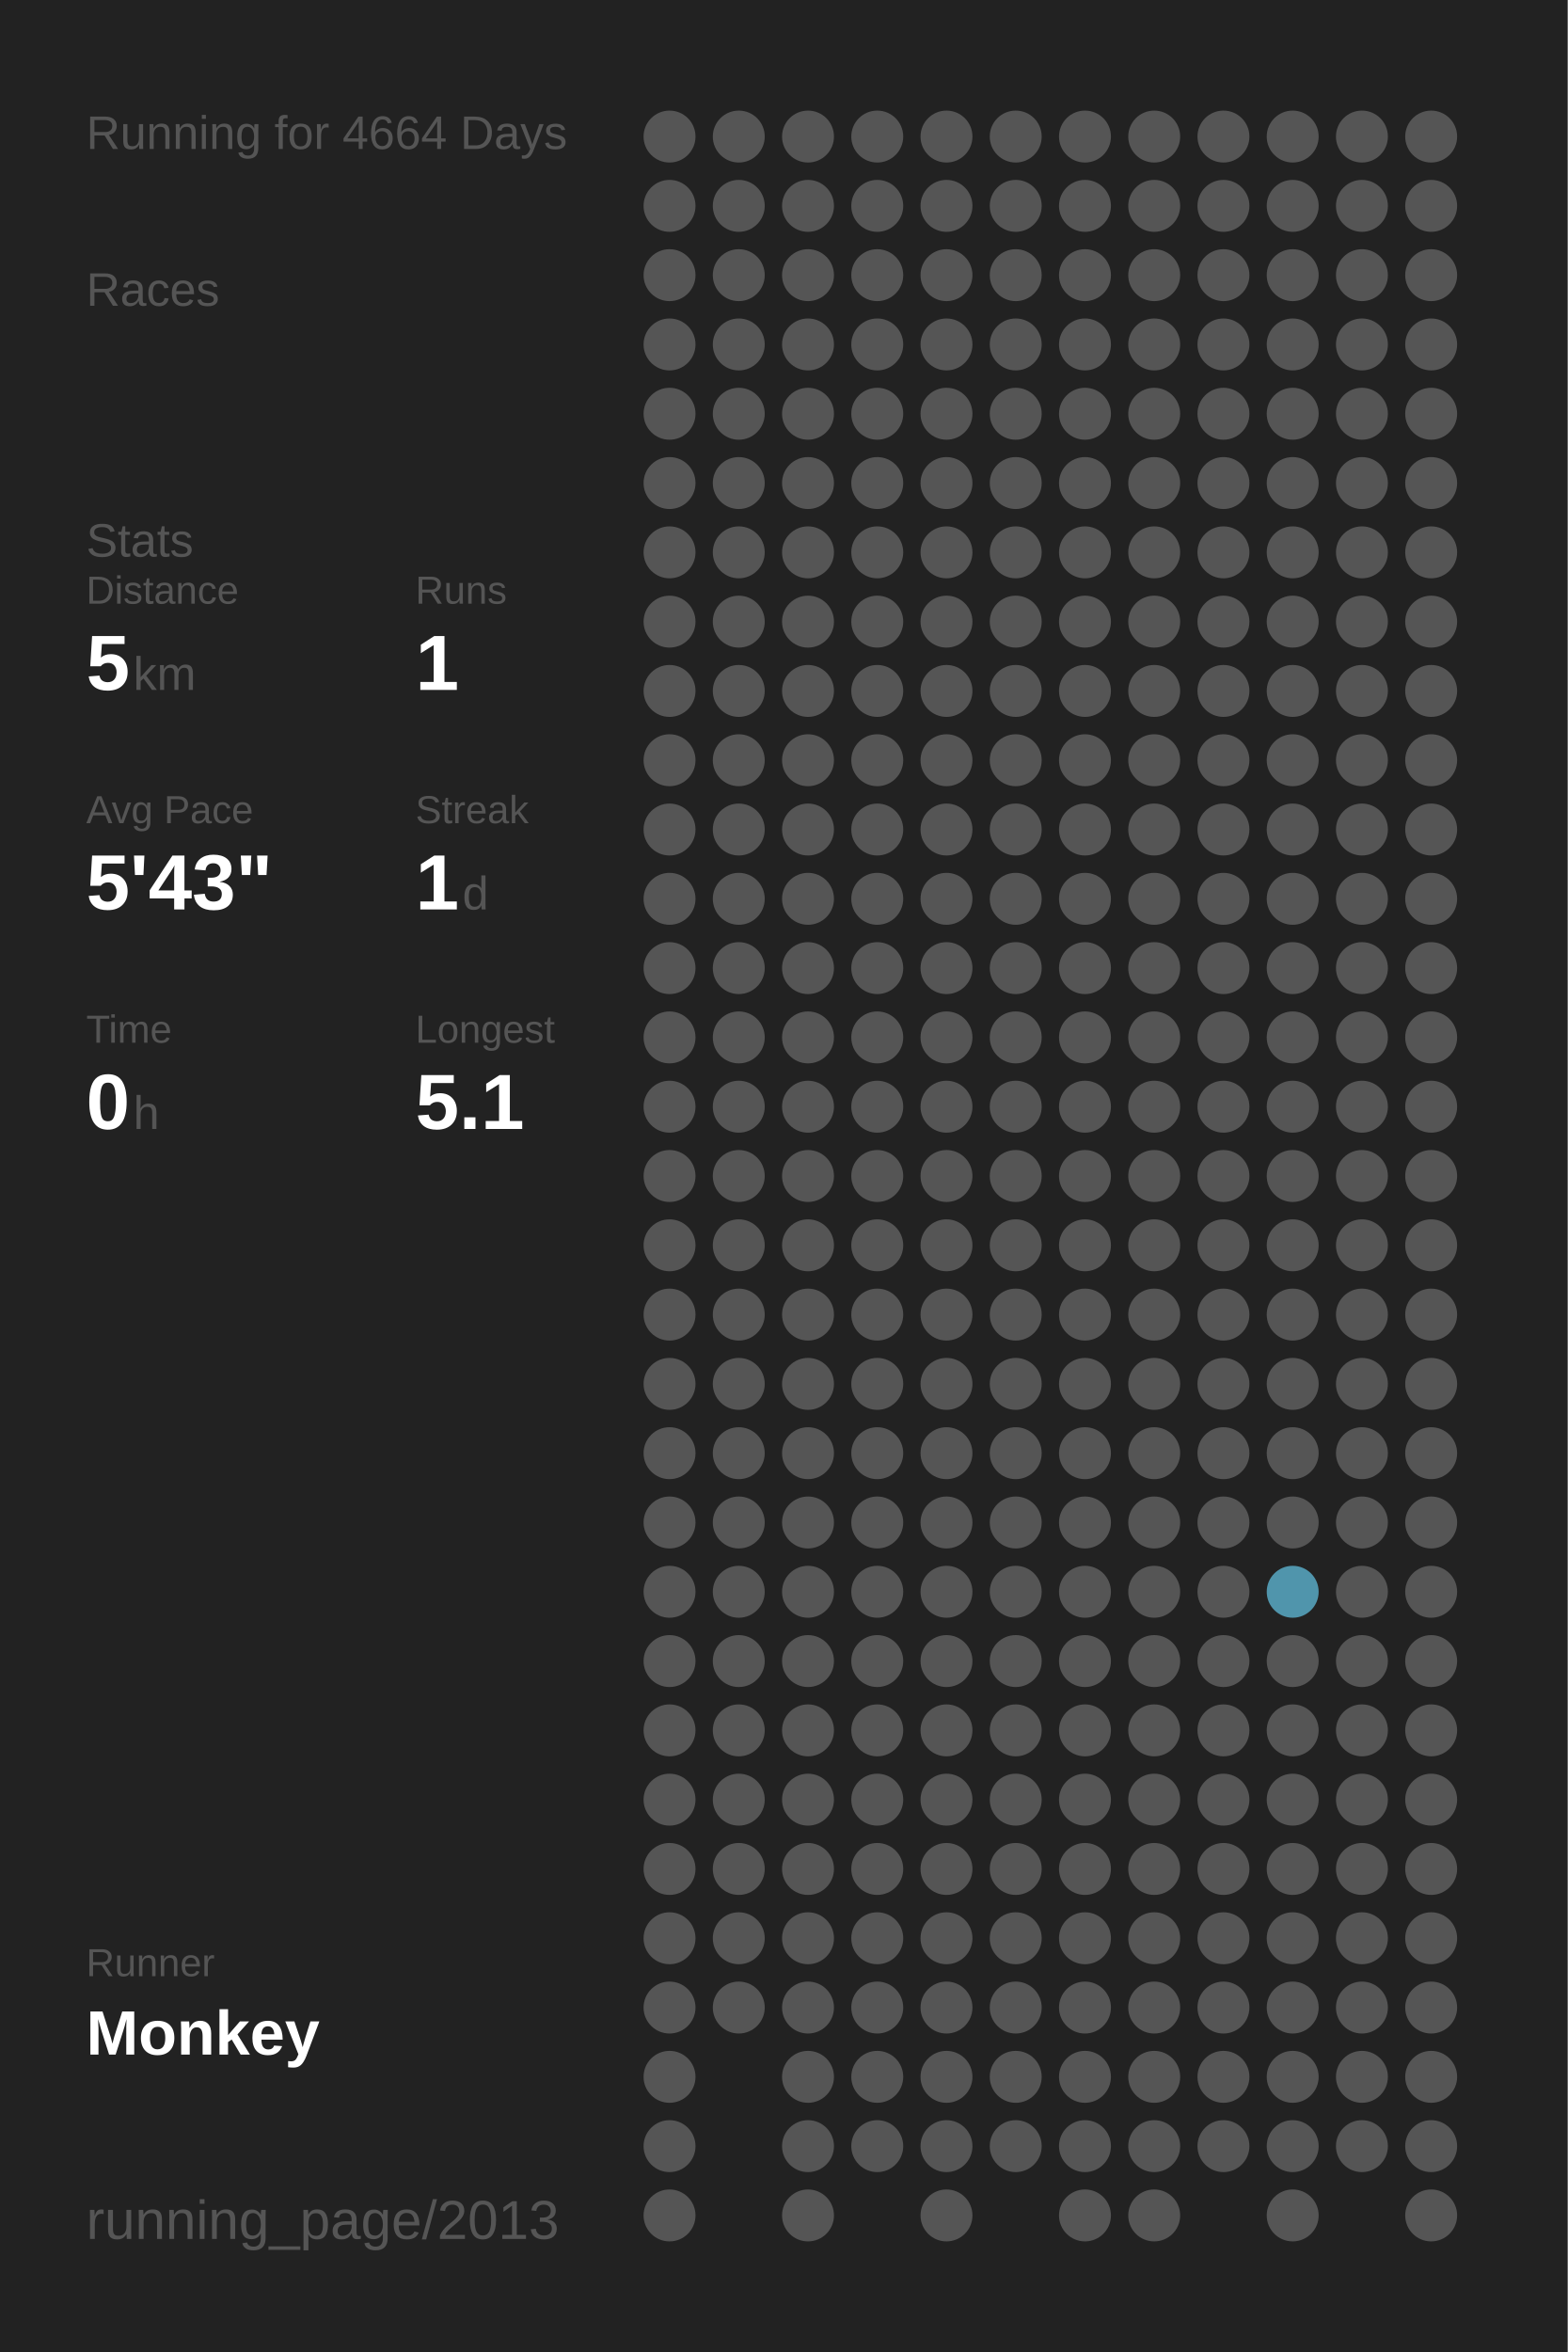
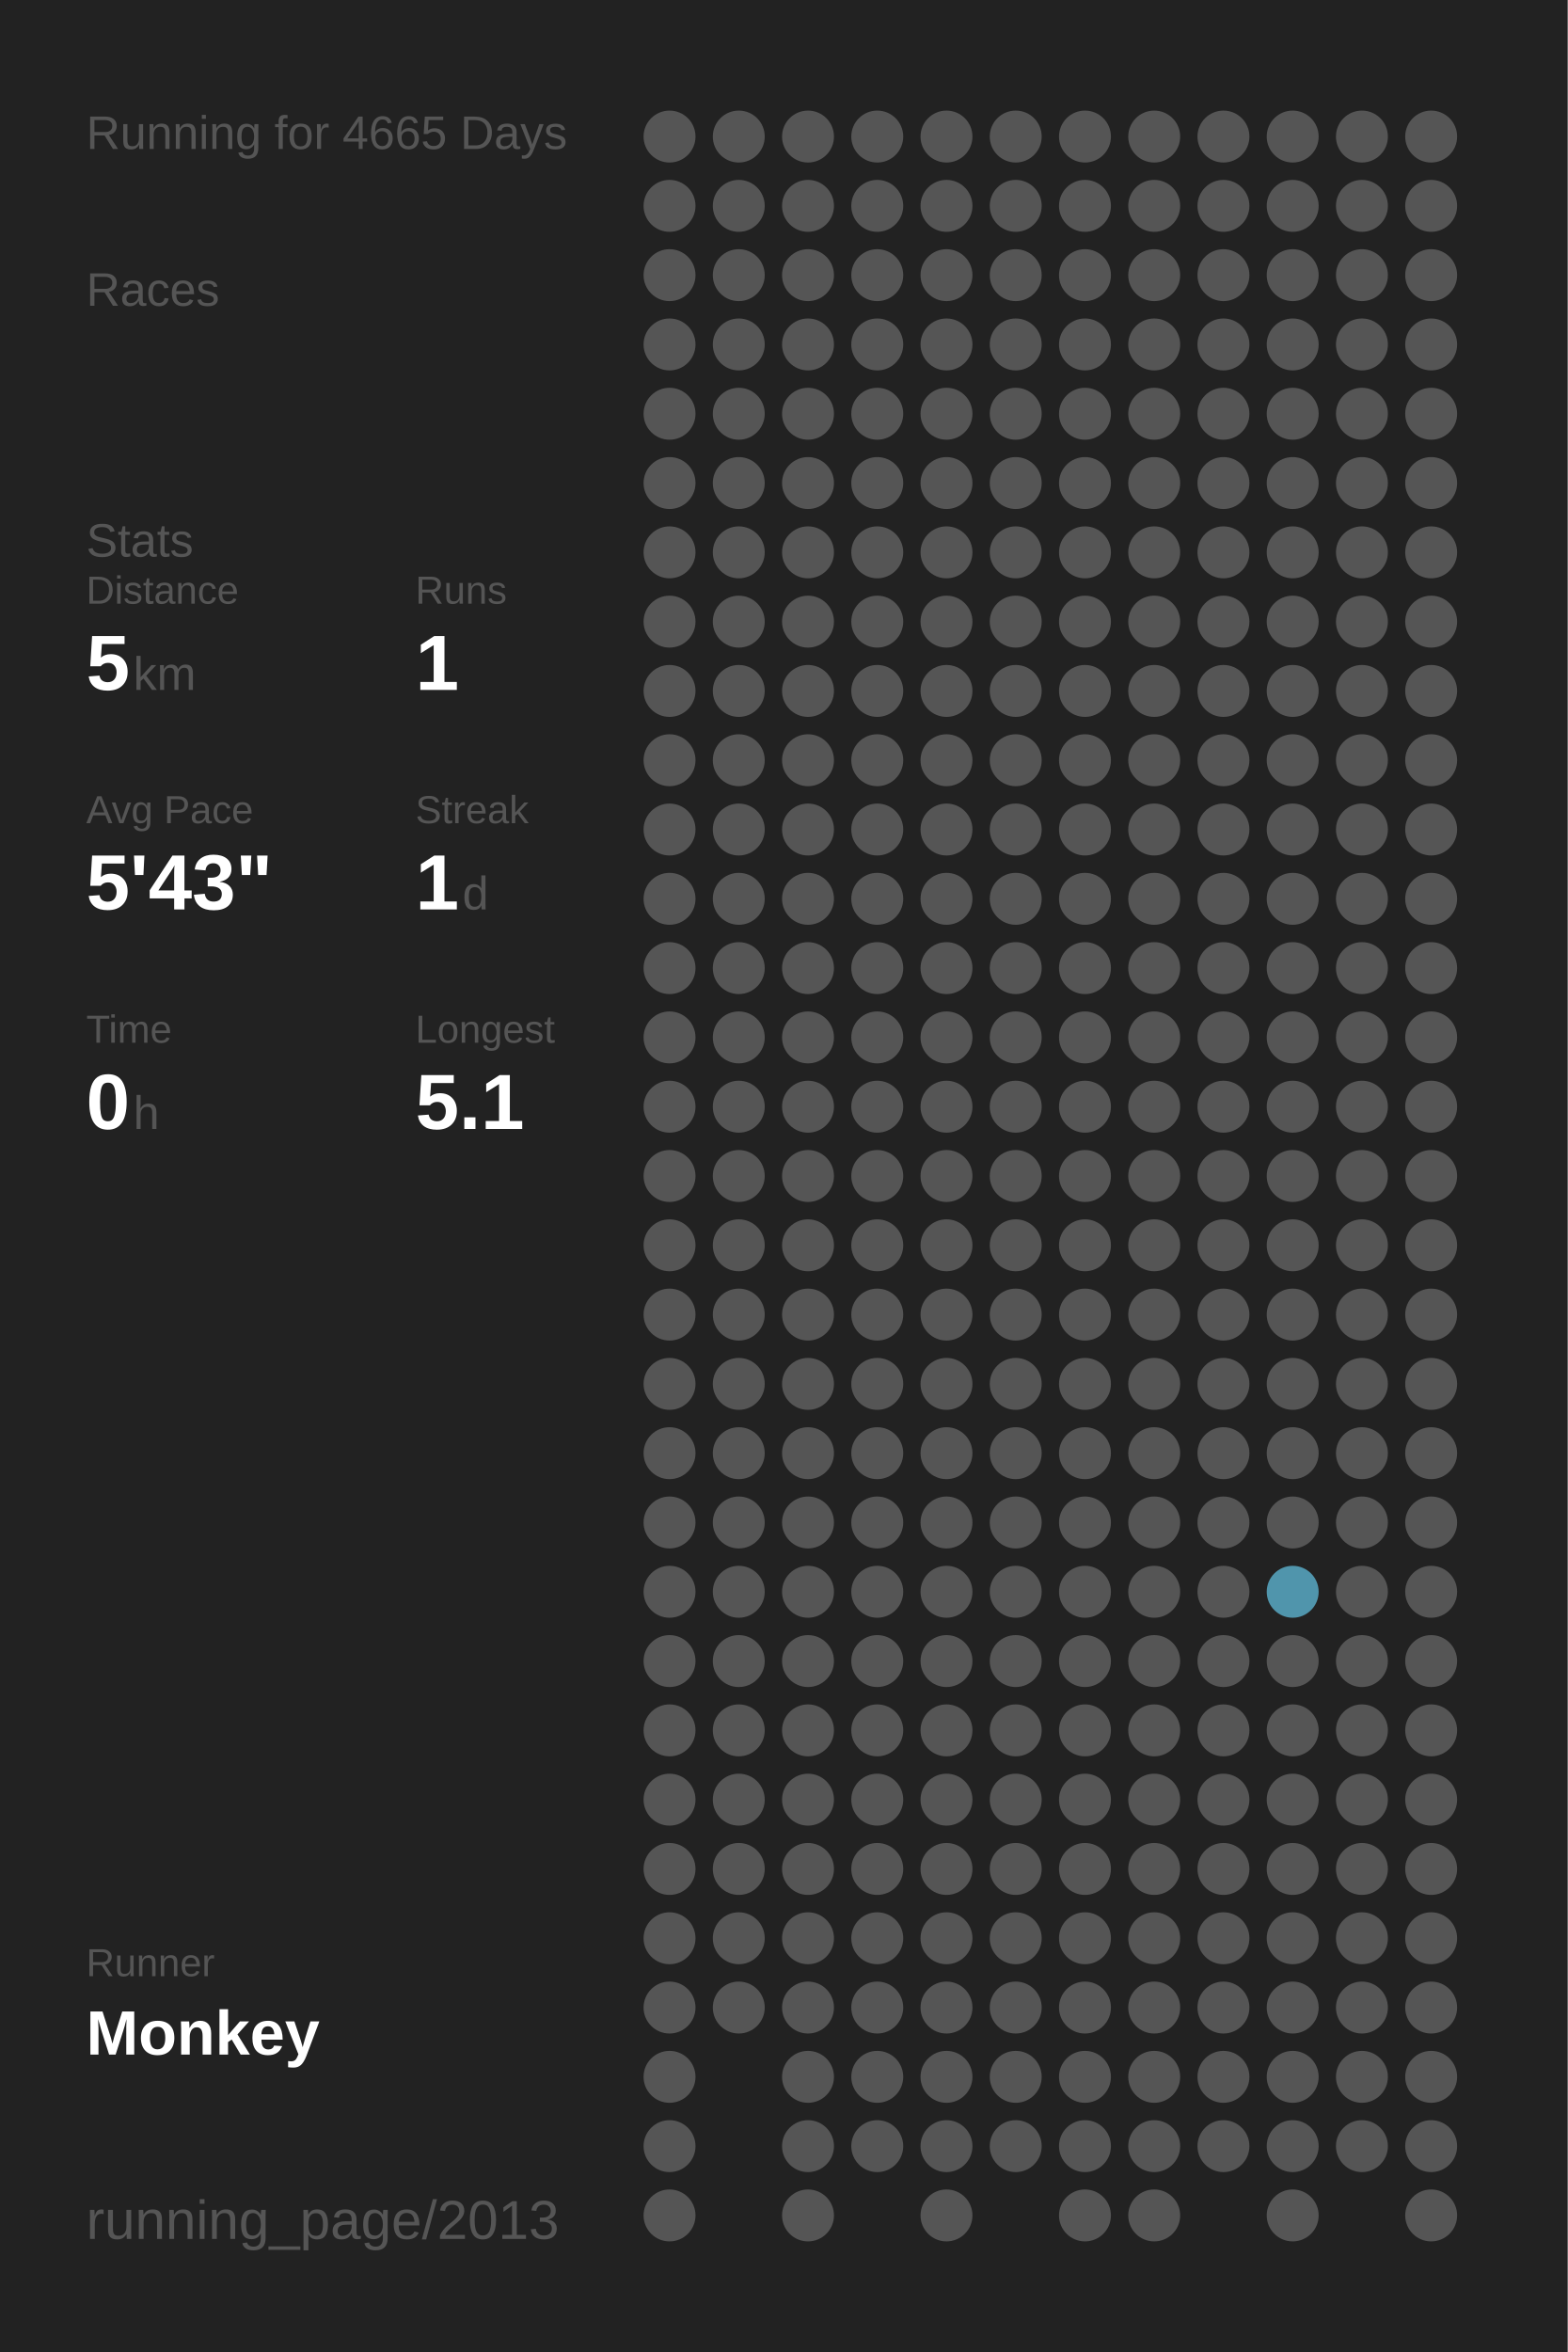
<svg xmlns="http://www.w3.org/2000/svg" baseProfile="full" height="300mm" version="1.1" viewBox="0,0,200,300" width="200mm">
  <defs />
  <rect fill="#222222" height="300" width="200" x="0" y="0" />
-   <text fill="#555555" style="font-size:6px; font-family:Arial;" x="11" y="19">Running for 4664 Days</text>
+   <text fill="#555555" style="font-size:6px; font-family:Arial;" x="11" y="19">Running for 4665 Days</text>
  <text fill="#555555" style="font-size:6px; font-family:Arial;" x="11" y="39">Races</text>
  <text fill="#555555" style="font-size:6px; font-family:Arial;" x="11" y="71">Stats</text>
  <text fill="#555555" style="font-size:5px; font-family:Arial;" x="11" y="77">Distance</text>
  <text fill="#FFFFFF" style="font-size:10px; font-family:Arial; font-weight:bold;" x="11" y="88">5</text>
  <text fill="#555555" style="font-size:6px; font-family:Arial;" x="17" y="88">km</text>
  <text fill="#555555" style="font-size:5px; font-family:Arial;" x="53" y="77">Runs</text>
  <text fill="#FFFFFF" style="font-size:10px; font-family:Arial; font-weight:bold;" x="53" y="88">1</text>
  <text fill="#555555" style="font-size:5px; font-family:Arial;" x="11" y="105">Avg Pace</text>
  <text fill="#FFFFFF" style="font-size:10px; font-family:Arial; font-weight:bold;" x="11" y="116">5'43"</text>
  <text fill="#555555" style="font-size:5px; font-family:Arial;" x="53" y="105">Streak</text>
  <text fill="#FFFFFF" style="font-size:10px; font-family:Arial; font-weight:bold;" x="53" y="116">1</text>
  <text fill="#555555" style="font-size:6px; font-family:Arial;" x="59" y="116">d</text>
  <text fill="#555555" style="font-size:5px; font-family:Arial;" x="11" y="133">Time</text>
  <text fill="#FFFFFF" style="font-size:10px; font-family:Arial; font-weight:bold;" x="11" y="144">0</text>
  <text fill="#555555" style="font-size:6px; font-family:Arial;" x="17" y="144">h</text>
  <text fill="#555555" style="font-size:5px; font-family:Arial;" x="53" y="133">Longest</text>
  <text fill="#FFFFFF" style="font-size:10px; font-family:Arial; font-weight:bold;" x="53" y="144">5.1</text>
  <text fill="#555555" style="font-size:5px; font-family:Arial;" x="11" y="252.065">Runner</text>
  <text fill="#FFFFFF" style="font-size:8px; font-family:Arial; font-weight:bold;" x="11" y="262.065">Monkey</text>
  <text fill="#555555" style="font-size:7px; font-family:Arial;" x="11" y="285.581">running_page/2013</text>
  <circle cx="85.417" cy="17.419" fill="#555555" r="3.312" />
  <circle cx="85.417" cy="26.258" fill="#555555" r="3.312" />
  <circle cx="85.417" cy="35.097" fill="#555555" r="3.312" />
  <circle cx="85.417" cy="43.935" fill="#555555" r="3.312" />
  <circle cx="85.417" cy="52.774" fill="#555555" r="3.312" />
  <circle cx="85.417" cy="61.613" fill="#555555" r="3.312" />
  <circle cx="85.417" cy="70.452" fill="#555555" r="3.312" />
  <circle cx="85.417" cy="79.29" fill="#555555" r="3.312" />
  <circle cx="85.417" cy="88.129" fill="#555555" r="3.312" />
  <circle cx="85.417" cy="96.968" fill="#555555" r="3.312" />
  <circle cx="85.417" cy="105.806" fill="#555555" r="3.312" />
  <circle cx="85.417" cy="114.645" fill="#555555" r="3.312" />
  <circle cx="85.417" cy="123.484" fill="#555555" r="3.312" />
  <circle cx="85.417" cy="132.323" fill="#555555" r="3.312" />
  <circle cx="85.417" cy="141.161" fill="#555555" r="3.312" />
  <circle cx="85.417" cy="150" fill="#555555" r="3.312" />
  <circle cx="85.417" cy="158.839" fill="#555555" r="3.312" />
  <circle cx="85.417" cy="167.677" fill="#555555" r="3.312" />
  <circle cx="85.417" cy="176.516" fill="#555555" r="3.312" />
  <circle cx="85.417" cy="185.355" fill="#555555" r="3.312" />
  <circle cx="85.417" cy="194.194" fill="#555555" r="3.312" />
  <circle cx="85.417" cy="203.032" fill="#555555" r="3.312" />
  <circle cx="85.417" cy="211.871" fill="#555555" r="3.312" />
  <circle cx="85.417" cy="220.71" fill="#555555" r="3.312" />
  <circle cx="85.417" cy="229.548" fill="#555555" r="3.312" />
  <circle cx="85.417" cy="238.387" fill="#555555" r="3.312" />
  <circle cx="85.417" cy="247.226" fill="#555555" r="3.312" />
  <circle cx="85.417" cy="256.065" fill="#555555" r="3.312" />
  <circle cx="85.417" cy="264.903" fill="#555555" r="3.312" />
  <circle cx="85.417" cy="273.742" fill="#555555" r="3.312" />
  <circle cx="85.417" cy="282.581" fill="#555555" r="3.312" />
  <circle cx="94.25" cy="17.419" fill="#555555" r="3.312" />
  <circle cx="94.25" cy="26.258" fill="#555555" r="3.312" />
  <circle cx="94.25" cy="35.097" fill="#555555" r="3.312" />
  <circle cx="94.25" cy="43.935" fill="#555555" r="3.312" />
  <circle cx="94.25" cy="52.774" fill="#555555" r="3.312" />
  <circle cx="94.25" cy="61.613" fill="#555555" r="3.312" />
  <circle cx="94.25" cy="70.452" fill="#555555" r="3.312" />
  <circle cx="94.25" cy="79.29" fill="#555555" r="3.312" />
  <circle cx="94.25" cy="88.129" fill="#555555" r="3.312" />
  <circle cx="94.25" cy="96.968" fill="#555555" r="3.312" />
  <circle cx="94.25" cy="105.806" fill="#555555" r="3.312" />
  <circle cx="94.25" cy="114.645" fill="#555555" r="3.312" />
  <circle cx="94.25" cy="123.484" fill="#555555" r="3.312" />
  <circle cx="94.25" cy="132.323" fill="#555555" r="3.312" />
  <circle cx="94.25" cy="141.161" fill="#555555" r="3.312" />
  <circle cx="94.25" cy="150" fill="#555555" r="3.312" />
  <circle cx="94.25" cy="158.839" fill="#555555" r="3.312" />
  <circle cx="94.25" cy="167.677" fill="#555555" r="3.312" />
  <circle cx="94.25" cy="176.516" fill="#555555" r="3.312" />
  <circle cx="94.25" cy="185.355" fill="#555555" r="3.312" />
  <circle cx="94.25" cy="194.194" fill="#555555" r="3.312" />
  <circle cx="94.25" cy="203.032" fill="#555555" r="3.312" />
  <circle cx="94.25" cy="211.871" fill="#555555" r="3.312" />
  <circle cx="94.25" cy="220.71" fill="#555555" r="3.312" />
  <circle cx="94.25" cy="229.548" fill="#555555" r="3.312" />
  <circle cx="94.25" cy="238.387" fill="#555555" r="3.312" />
  <circle cx="94.25" cy="247.226" fill="#555555" r="3.312" />
  <circle cx="94.25" cy="256.065" fill="#555555" r="3.312" />
  <circle cx="103.083" cy="17.419" fill="#555555" r="3.312" />
  <circle cx="103.083" cy="26.258" fill="#555555" r="3.312" />
  <circle cx="103.083" cy="35.097" fill="#555555" r="3.312" />
  <circle cx="103.083" cy="43.935" fill="#555555" r="3.312" />
  <circle cx="103.083" cy="52.774" fill="#555555" r="3.312" />
  <circle cx="103.083" cy="61.613" fill="#555555" r="3.312" />
  <circle cx="103.083" cy="70.452" fill="#555555" r="3.312" />
  <circle cx="103.083" cy="79.29" fill="#555555" r="3.312" />
  <circle cx="103.083" cy="88.129" fill="#555555" r="3.312" />
  <circle cx="103.083" cy="96.968" fill="#555555" r="3.312" />
  <circle cx="103.083" cy="105.806" fill="#555555" r="3.312" />
  <circle cx="103.083" cy="114.645" fill="#555555" r="3.312" />
  <circle cx="103.083" cy="123.484" fill="#555555" r="3.312" />
  <circle cx="103.083" cy="132.323" fill="#555555" r="3.312" />
  <circle cx="103.083" cy="141.161" fill="#555555" r="3.312" />
  <circle cx="103.083" cy="150" fill="#555555" r="3.312" />
  <circle cx="103.083" cy="158.839" fill="#555555" r="3.312" />
  <circle cx="103.083" cy="167.677" fill="#555555" r="3.312" />
  <circle cx="103.083" cy="176.516" fill="#555555" r="3.312" />
  <circle cx="103.083" cy="185.355" fill="#555555" r="3.312" />
  <circle cx="103.083" cy="194.194" fill="#555555" r="3.312" />
  <circle cx="103.083" cy="203.032" fill="#555555" r="3.312" />
  <circle cx="103.083" cy="211.871" fill="#555555" r="3.312" />
  <circle cx="103.083" cy="220.71" fill="#555555" r="3.312" />
  <circle cx="103.083" cy="229.548" fill="#555555" r="3.312" />
  <circle cx="103.083" cy="238.387" fill="#555555" r="3.312" />
  <circle cx="103.083" cy="247.226" fill="#555555" r="3.312" />
  <circle cx="103.083" cy="256.065" fill="#555555" r="3.312" />
  <circle cx="103.083" cy="264.903" fill="#555555" r="3.312" />
  <circle cx="103.083" cy="273.742" fill="#555555" r="3.312" />
  <circle cx="103.083" cy="282.581" fill="#555555" r="3.312" />
  <circle cx="111.917" cy="17.419" fill="#555555" r="3.312" />
  <circle cx="111.917" cy="26.258" fill="#555555" r="3.312" />
  <circle cx="111.917" cy="35.097" fill="#555555" r="3.312" />
  <circle cx="111.917" cy="43.935" fill="#555555" r="3.312" />
  <circle cx="111.917" cy="52.774" fill="#555555" r="3.312" />
  <circle cx="111.917" cy="61.613" fill="#555555" r="3.312" />
  <circle cx="111.917" cy="70.452" fill="#555555" r="3.312" />
  <circle cx="111.917" cy="79.29" fill="#555555" r="3.312" />
  <circle cx="111.917" cy="88.129" fill="#555555" r="3.312" />
  <circle cx="111.917" cy="96.968" fill="#555555" r="3.312" />
  <circle cx="111.917" cy="105.806" fill="#555555" r="3.312" />
  <circle cx="111.917" cy="114.645" fill="#555555" r="3.312" />
  <circle cx="111.917" cy="123.484" fill="#555555" r="3.312" />
  <circle cx="111.917" cy="132.323" fill="#555555" r="3.312" />
  <circle cx="111.917" cy="141.161" fill="#555555" r="3.312" />
  <circle cx="111.917" cy="150" fill="#555555" r="3.312" />
  <circle cx="111.917" cy="158.839" fill="#555555" r="3.312" />
  <circle cx="111.917" cy="167.677" fill="#555555" r="3.312" />
  <circle cx="111.917" cy="176.516" fill="#555555" r="3.312" />
  <circle cx="111.917" cy="185.355" fill="#555555" r="3.312" />
  <circle cx="111.917" cy="194.194" fill="#555555" r="3.312" />
  <circle cx="111.917" cy="203.032" fill="#555555" r="3.312" />
  <circle cx="111.917" cy="211.871" fill="#555555" r="3.312" />
  <circle cx="111.917" cy="220.71" fill="#555555" r="3.312" />
  <circle cx="111.917" cy="229.548" fill="#555555" r="3.312" />
  <circle cx="111.917" cy="238.387" fill="#555555" r="3.312" />
  <circle cx="111.917" cy="247.226" fill="#555555" r="3.312" />
  <circle cx="111.917" cy="256.065" fill="#555555" r="3.312" />
  <circle cx="111.917" cy="264.903" fill="#555555" r="3.312" />
  <circle cx="111.917" cy="273.742" fill="#555555" r="3.312" />
  <circle cx="120.75" cy="17.419" fill="#555555" r="3.312" />
  <circle cx="120.75" cy="26.258" fill="#555555" r="3.312" />
  <circle cx="120.75" cy="35.097" fill="#555555" r="3.312" />
  <circle cx="120.75" cy="43.935" fill="#555555" r="3.312" />
  <circle cx="120.75" cy="52.774" fill="#555555" r="3.312" />
  <circle cx="120.75" cy="61.613" fill="#555555" r="3.312" />
  <circle cx="120.75" cy="70.452" fill="#555555" r="3.312" />
  <circle cx="120.75" cy="79.29" fill="#555555" r="3.312" />
  <circle cx="120.75" cy="88.129" fill="#555555" r="3.312" />
  <circle cx="120.75" cy="96.968" fill="#555555" r="3.312" />
  <circle cx="120.75" cy="105.806" fill="#555555" r="3.312" />
  <circle cx="120.75" cy="114.645" fill="#555555" r="3.312" />
  <circle cx="120.75" cy="123.484" fill="#555555" r="3.312" />
  <circle cx="120.75" cy="132.323" fill="#555555" r="3.312" />
  <circle cx="120.75" cy="141.161" fill="#555555" r="3.312" />
  <circle cx="120.75" cy="150" fill="#555555" r="3.312" />
  <circle cx="120.75" cy="158.839" fill="#555555" r="3.312" />
  <circle cx="120.75" cy="167.677" fill="#555555" r="3.312" />
  <circle cx="120.75" cy="176.516" fill="#555555" r="3.312" />
  <circle cx="120.75" cy="185.355" fill="#555555" r="3.312" />
  <circle cx="120.75" cy="194.194" fill="#555555" r="3.312" />
  <circle cx="120.75" cy="203.032" fill="#555555" r="3.312" />
  <circle cx="120.75" cy="211.871" fill="#555555" r="3.312" />
  <circle cx="120.75" cy="220.71" fill="#555555" r="3.312" />
  <circle cx="120.75" cy="229.548" fill="#555555" r="3.312" />
  <circle cx="120.75" cy="238.387" fill="#555555" r="3.312" />
  <circle cx="120.75" cy="247.226" fill="#555555" r="3.312" />
  <circle cx="120.75" cy="256.065" fill="#555555" r="3.312" />
  <circle cx="120.75" cy="264.903" fill="#555555" r="3.312" />
  <circle cx="120.75" cy="273.742" fill="#555555" r="3.312" />
  <circle cx="120.75" cy="282.581" fill="#555555" r="3.312" />
  <circle cx="129.583" cy="17.419" fill="#555555" r="3.312" />
  <circle cx="129.583" cy="26.258" fill="#555555" r="3.312" />
  <circle cx="129.583" cy="35.097" fill="#555555" r="3.312" />
  <circle cx="129.583" cy="43.935" fill="#555555" r="3.312" />
  <circle cx="129.583" cy="52.774" fill="#555555" r="3.312" />
  <circle cx="129.583" cy="61.613" fill="#555555" r="3.312" />
  <circle cx="129.583" cy="70.452" fill="#555555" r="3.312" />
  <circle cx="129.583" cy="79.29" fill="#555555" r="3.312" />
  <circle cx="129.583" cy="88.129" fill="#555555" r="3.312" />
  <circle cx="129.583" cy="96.968" fill="#555555" r="3.312" />
  <circle cx="129.583" cy="105.806" fill="#555555" r="3.312" />
  <circle cx="129.583" cy="114.645" fill="#555555" r="3.312" />
  <circle cx="129.583" cy="123.484" fill="#555555" r="3.312" />
  <circle cx="129.583" cy="132.323" fill="#555555" r="3.312" />
  <circle cx="129.583" cy="141.161" fill="#555555" r="3.312" />
  <circle cx="129.583" cy="150" fill="#555555" r="3.312" />
  <circle cx="129.583" cy="158.839" fill="#555555" r="3.312" />
  <circle cx="129.583" cy="167.677" fill="#555555" r="3.312" />
  <circle cx="129.583" cy="176.516" fill="#555555" r="3.312" />
  <circle cx="129.583" cy="185.355" fill="#555555" r="3.312" />
  <circle cx="129.583" cy="194.194" fill="#555555" r="3.312" />
  <circle cx="129.583" cy="203.032" fill="#555555" r="3.312" />
  <circle cx="129.583" cy="211.871" fill="#555555" r="3.312" />
  <circle cx="129.583" cy="220.71" fill="#555555" r="3.312" />
  <circle cx="129.583" cy="229.548" fill="#555555" r="3.312" />
  <circle cx="129.583" cy="238.387" fill="#555555" r="3.312" />
  <circle cx="129.583" cy="247.226" fill="#555555" r="3.312" />
  <circle cx="129.583" cy="256.065" fill="#555555" r="3.312" />
  <circle cx="129.583" cy="264.903" fill="#555555" r="3.312" />
  <circle cx="129.583" cy="273.742" fill="#555555" r="3.312" />
  <circle cx="138.417" cy="17.419" fill="#555555" r="3.312" />
  <circle cx="138.417" cy="26.258" fill="#555555" r="3.312" />
  <circle cx="138.417" cy="35.097" fill="#555555" r="3.312" />
  <circle cx="138.417" cy="43.935" fill="#555555" r="3.312" />
  <circle cx="138.417" cy="52.774" fill="#555555" r="3.312" />
  <circle cx="138.417" cy="61.613" fill="#555555" r="3.312" />
  <circle cx="138.417" cy="70.452" fill="#555555" r="3.312" />
  <circle cx="138.417" cy="79.29" fill="#555555" r="3.312" />
  <circle cx="138.417" cy="88.129" fill="#555555" r="3.312" />
  <circle cx="138.417" cy="96.968" fill="#555555" r="3.312" />
  <circle cx="138.417" cy="105.806" fill="#555555" r="3.312" />
  <circle cx="138.417" cy="114.645" fill="#555555" r="3.312" />
  <circle cx="138.417" cy="123.484" fill="#555555" r="3.312" />
  <circle cx="138.417" cy="132.323" fill="#555555" r="3.312" />
  <circle cx="138.417" cy="141.161" fill="#555555" r="3.312" />
  <circle cx="138.417" cy="150" fill="#555555" r="3.312" />
  <circle cx="138.417" cy="158.839" fill="#555555" r="3.312" />
  <circle cx="138.417" cy="167.677" fill="#555555" r="3.312" />
  <circle cx="138.417" cy="176.516" fill="#555555" r="3.312" />
  <circle cx="138.417" cy="185.355" fill="#555555" r="3.312" />
  <circle cx="138.417" cy="194.194" fill="#555555" r="3.312" />
  <circle cx="138.417" cy="203.032" fill="#555555" r="3.312" />
  <circle cx="138.417" cy="211.871" fill="#555555" r="3.312" />
  <circle cx="138.417" cy="220.71" fill="#555555" r="3.312" />
  <circle cx="138.417" cy="229.548" fill="#555555" r="3.312" />
  <circle cx="138.417" cy="238.387" fill="#555555" r="3.312" />
  <circle cx="138.417" cy="247.226" fill="#555555" r="3.312" />
  <circle cx="138.417" cy="256.065" fill="#555555" r="3.312" />
  <circle cx="138.417" cy="264.903" fill="#555555" r="3.312" />
  <circle cx="138.417" cy="273.742" fill="#555555" r="3.312" />
  <circle cx="138.417" cy="282.581" fill="#555555" r="3.312" />
  <circle cx="147.25" cy="17.419" fill="#555555" r="3.312" />
  <circle cx="147.25" cy="26.258" fill="#555555" r="3.312" />
  <circle cx="147.25" cy="35.097" fill="#555555" r="3.312" />
  <circle cx="147.25" cy="43.935" fill="#555555" r="3.312" />
  <circle cx="147.25" cy="52.774" fill="#555555" r="3.312" />
  <circle cx="147.25" cy="61.613" fill="#555555" r="3.312" />
  <circle cx="147.25" cy="70.452" fill="#555555" r="3.312" />
  <circle cx="147.25" cy="79.29" fill="#555555" r="3.312" />
  <circle cx="147.25" cy="88.129" fill="#555555" r="3.312" />
  <circle cx="147.25" cy="96.968" fill="#555555" r="3.312" />
  <circle cx="147.25" cy="105.806" fill="#555555" r="3.312" />
  <circle cx="147.25" cy="114.645" fill="#555555" r="3.312" />
  <circle cx="147.25" cy="123.484" fill="#555555" r="3.312" />
  <circle cx="147.25" cy="132.323" fill="#555555" r="3.312" />
  <circle cx="147.25" cy="141.161" fill="#555555" r="3.312" />
  <circle cx="147.25" cy="150" fill="#555555" r="3.312" />
  <circle cx="147.25" cy="158.839" fill="#555555" r="3.312" />
  <circle cx="147.25" cy="167.677" fill="#555555" r="3.312" />
  <circle cx="147.25" cy="176.516" fill="#555555" r="3.312" />
  <circle cx="147.25" cy="185.355" fill="#555555" r="3.312" />
  <circle cx="147.25" cy="194.194" fill="#555555" r="3.312" />
  <circle cx="147.25" cy="203.032" fill="#555555" r="3.312" />
  <circle cx="147.25" cy="211.871" fill="#555555" r="3.312" />
  <circle cx="147.25" cy="220.71" fill="#555555" r="3.312" />
  <circle cx="147.25" cy="229.548" fill="#555555" r="3.312" />
  <circle cx="147.25" cy="238.387" fill="#555555" r="3.312" />
  <circle cx="147.25" cy="247.226" fill="#555555" r="3.312" />
  <circle cx="147.25" cy="256.065" fill="#555555" r="3.312" />
  <circle cx="147.25" cy="264.903" fill="#555555" r="3.312" />
  <circle cx="147.25" cy="273.742" fill="#555555" r="3.312" />
  <circle cx="147.25" cy="282.581" fill="#555555" r="3.312" />
  <circle cx="156.083" cy="17.419" fill="#555555" r="3.312" />
  <circle cx="156.083" cy="26.258" fill="#555555" r="3.312" />
  <circle cx="156.083" cy="35.097" fill="#555555" r="3.312" />
  <circle cx="156.083" cy="43.935" fill="#555555" r="3.312" />
  <circle cx="156.083" cy="52.774" fill="#555555" r="3.312" />
  <circle cx="156.083" cy="61.613" fill="#555555" r="3.312" />
  <circle cx="156.083" cy="70.452" fill="#555555" r="3.312" />
  <circle cx="156.083" cy="79.29" fill="#555555" r="3.312" />
  <circle cx="156.083" cy="88.129" fill="#555555" r="3.312" />
  <circle cx="156.083" cy="96.968" fill="#555555" r="3.312" />
  <circle cx="156.083" cy="105.806" fill="#555555" r="3.312" />
  <circle cx="156.083" cy="114.645" fill="#555555" r="3.312" />
  <circle cx="156.083" cy="123.484" fill="#555555" r="3.312" />
  <circle cx="156.083" cy="132.323" fill="#555555" r="3.312" />
  <circle cx="156.083" cy="141.161" fill="#555555" r="3.312" />
  <circle cx="156.083" cy="150" fill="#555555" r="3.312" />
  <circle cx="156.083" cy="158.839" fill="#555555" r="3.312" />
  <circle cx="156.083" cy="167.677" fill="#555555" r="3.312" />
  <circle cx="156.083" cy="176.516" fill="#555555" r="3.312" />
  <circle cx="156.083" cy="185.355" fill="#555555" r="3.312" />
  <circle cx="156.083" cy="194.194" fill="#555555" r="3.312" />
  <circle cx="156.083" cy="203.032" fill="#555555" r="3.312" />
  <circle cx="156.083" cy="211.871" fill="#555555" r="3.312" />
  <circle cx="156.083" cy="220.71" fill="#555555" r="3.312" />
  <circle cx="156.083" cy="229.548" fill="#555555" r="3.312" />
  <circle cx="156.083" cy="238.387" fill="#555555" r="3.312" />
  <circle cx="156.083" cy="247.226" fill="#555555" r="3.312" />
  <circle cx="156.083" cy="256.065" fill="#555555" r="3.312" />
  <circle cx="156.083" cy="264.903" fill="#555555" r="3.312" />
  <circle cx="156.083" cy="273.742" fill="#555555" r="3.312" />
  <circle cx="164.917" cy="17.419" fill="#555555" r="3.312" />
  <circle cx="164.917" cy="26.258" fill="#555555" r="3.312" />
  <circle cx="164.917" cy="35.097" fill="#555555" r="3.312" />
  <circle cx="164.917" cy="43.935" fill="#555555" r="3.312" />
  <circle cx="164.917" cy="52.774" fill="#555555" r="3.312" />
  <circle cx="164.917" cy="61.613" fill="#555555" r="3.312" />
  <circle cx="164.917" cy="70.452" fill="#555555" r="3.312" />
  <circle cx="164.917" cy="79.29" fill="#555555" r="3.312" />
  <circle cx="164.917" cy="88.129" fill="#555555" r="3.312" />
  <circle cx="164.917" cy="96.968" fill="#555555" r="3.312" />
  <circle cx="164.917" cy="105.806" fill="#555555" r="3.312" />
  <circle cx="164.917" cy="114.645" fill="#555555" r="3.312" />
  <circle cx="164.917" cy="123.484" fill="#555555" r="3.312" />
  <circle cx="164.917" cy="132.323" fill="#555555" r="3.312" />
  <circle cx="164.917" cy="141.161" fill="#555555" r="3.312" />
  <circle cx="164.917" cy="150" fill="#555555" r="3.312" />
  <circle cx="164.917" cy="158.839" fill="#555555" r="3.312" />
  <circle cx="164.917" cy="167.677" fill="#555555" r="3.312" />
  <circle cx="164.917" cy="176.516" fill="#555555" r="3.312" />
  <circle cx="164.917" cy="185.355" fill="#555555" r="3.312" />
  <circle cx="164.917" cy="194.194" fill="#555555" r="3.312" />
  <circle cx="164.917" cy="203.032" fill="#5095ac" r="3.312" />
  <circle cx="164.917" cy="211.871" fill="#555555" r="3.312" />
  <circle cx="164.917" cy="220.71" fill="#555555" r="3.312" />
  <circle cx="164.917" cy="229.548" fill="#555555" r="3.312" />
  <circle cx="164.917" cy="238.387" fill="#555555" r="3.312" />
  <circle cx="164.917" cy="247.226" fill="#555555" r="3.312" />
  <circle cx="164.917" cy="256.065" fill="#555555" r="3.312" />
  <circle cx="164.917" cy="264.903" fill="#555555" r="3.312" />
  <circle cx="164.917" cy="273.742" fill="#555555" r="3.312" />
  <circle cx="164.917" cy="282.581" fill="#555555" r="3.312" />
  <circle cx="173.75" cy="17.419" fill="#555555" r="3.312" />
  <circle cx="173.75" cy="26.258" fill="#555555" r="3.312" />
  <circle cx="173.75" cy="35.097" fill="#555555" r="3.312" />
  <circle cx="173.75" cy="43.935" fill="#555555" r="3.312" />
  <circle cx="173.75" cy="52.774" fill="#555555" r="3.312" />
  <circle cx="173.75" cy="61.613" fill="#555555" r="3.312" />
  <circle cx="173.75" cy="70.452" fill="#555555" r="3.312" />
  <circle cx="173.75" cy="79.29" fill="#555555" r="3.312" />
  <circle cx="173.75" cy="88.129" fill="#555555" r="3.312" />
  <circle cx="173.75" cy="96.968" fill="#555555" r="3.312" />
  <circle cx="173.75" cy="105.806" fill="#555555" r="3.312" />
  <circle cx="173.75" cy="114.645" fill="#555555" r="3.312" />
  <circle cx="173.75" cy="123.484" fill="#555555" r="3.312" />
  <circle cx="173.75" cy="132.323" fill="#555555" r="3.312" />
  <circle cx="173.75" cy="141.161" fill="#555555" r="3.312" />
  <circle cx="173.75" cy="150" fill="#555555" r="3.312" />
  <circle cx="173.75" cy="158.839" fill="#555555" r="3.312" />
  <circle cx="173.75" cy="167.677" fill="#555555" r="3.312" />
  <circle cx="173.75" cy="176.516" fill="#555555" r="3.312" />
  <circle cx="173.75" cy="185.355" fill="#555555" r="3.312" />
  <circle cx="173.75" cy="194.194" fill="#555555" r="3.312" />
  <circle cx="173.75" cy="203.032" fill="#555555" r="3.312" />
  <circle cx="173.75" cy="211.871" fill="#555555" r="3.312" />
  <circle cx="173.75" cy="220.71" fill="#555555" r="3.312" />
  <circle cx="173.75" cy="229.548" fill="#555555" r="3.312" />
  <circle cx="173.75" cy="238.387" fill="#555555" r="3.312" />
  <circle cx="173.75" cy="247.226" fill="#555555" r="3.312" />
  <circle cx="173.75" cy="256.065" fill="#555555" r="3.312" />
  <circle cx="173.75" cy="264.903" fill="#555555" r="3.312" />
  <circle cx="173.75" cy="273.742" fill="#555555" r="3.312" />
  <circle cx="182.583" cy="17.419" fill="#555555" r="3.312" />
  <circle cx="182.583" cy="26.258" fill="#555555" r="3.312" />
  <circle cx="182.583" cy="35.097" fill="#555555" r="3.312" />
  <circle cx="182.583" cy="43.935" fill="#555555" r="3.312" />
  <circle cx="182.583" cy="52.774" fill="#555555" r="3.312" />
  <circle cx="182.583" cy="61.613" fill="#555555" r="3.312" />
  <circle cx="182.583" cy="70.452" fill="#555555" r="3.312" />
  <circle cx="182.583" cy="79.29" fill="#555555" r="3.312" />
  <circle cx="182.583" cy="88.129" fill="#555555" r="3.312" />
  <circle cx="182.583" cy="96.968" fill="#555555" r="3.312" />
  <circle cx="182.583" cy="105.806" fill="#555555" r="3.312" />
  <circle cx="182.583" cy="114.645" fill="#555555" r="3.312" />
  <circle cx="182.583" cy="123.484" fill="#555555" r="3.312" />
  <circle cx="182.583" cy="132.323" fill="#555555" r="3.312" />
  <circle cx="182.583" cy="141.161" fill="#555555" r="3.312" />
  <circle cx="182.583" cy="150" fill="#555555" r="3.312" />
  <circle cx="182.583" cy="158.839" fill="#555555" r="3.312" />
  <circle cx="182.583" cy="167.677" fill="#555555" r="3.312" />
  <circle cx="182.583" cy="176.516" fill="#555555" r="3.312" />
  <circle cx="182.583" cy="185.355" fill="#555555" r="3.312" />
  <circle cx="182.583" cy="194.194" fill="#555555" r="3.312" />
  <circle cx="182.583" cy="203.032" fill="#555555" r="3.312" />
  <circle cx="182.583" cy="211.871" fill="#555555" r="3.312" />
  <circle cx="182.583" cy="220.71" fill="#555555" r="3.312" />
  <circle cx="182.583" cy="229.548" fill="#555555" r="3.312" />
  <circle cx="182.583" cy="238.387" fill="#555555" r="3.312" />
  <circle cx="182.583" cy="247.226" fill="#555555" r="3.312" />
  <circle cx="182.583" cy="256.065" fill="#555555" r="3.312" />
  <circle cx="182.583" cy="264.903" fill="#555555" r="3.312" />
  <circle cx="182.583" cy="273.742" fill="#555555" r="3.312" />
  <circle cx="182.583" cy="282.581" fill="#555555" r="3.312" />
</svg>
